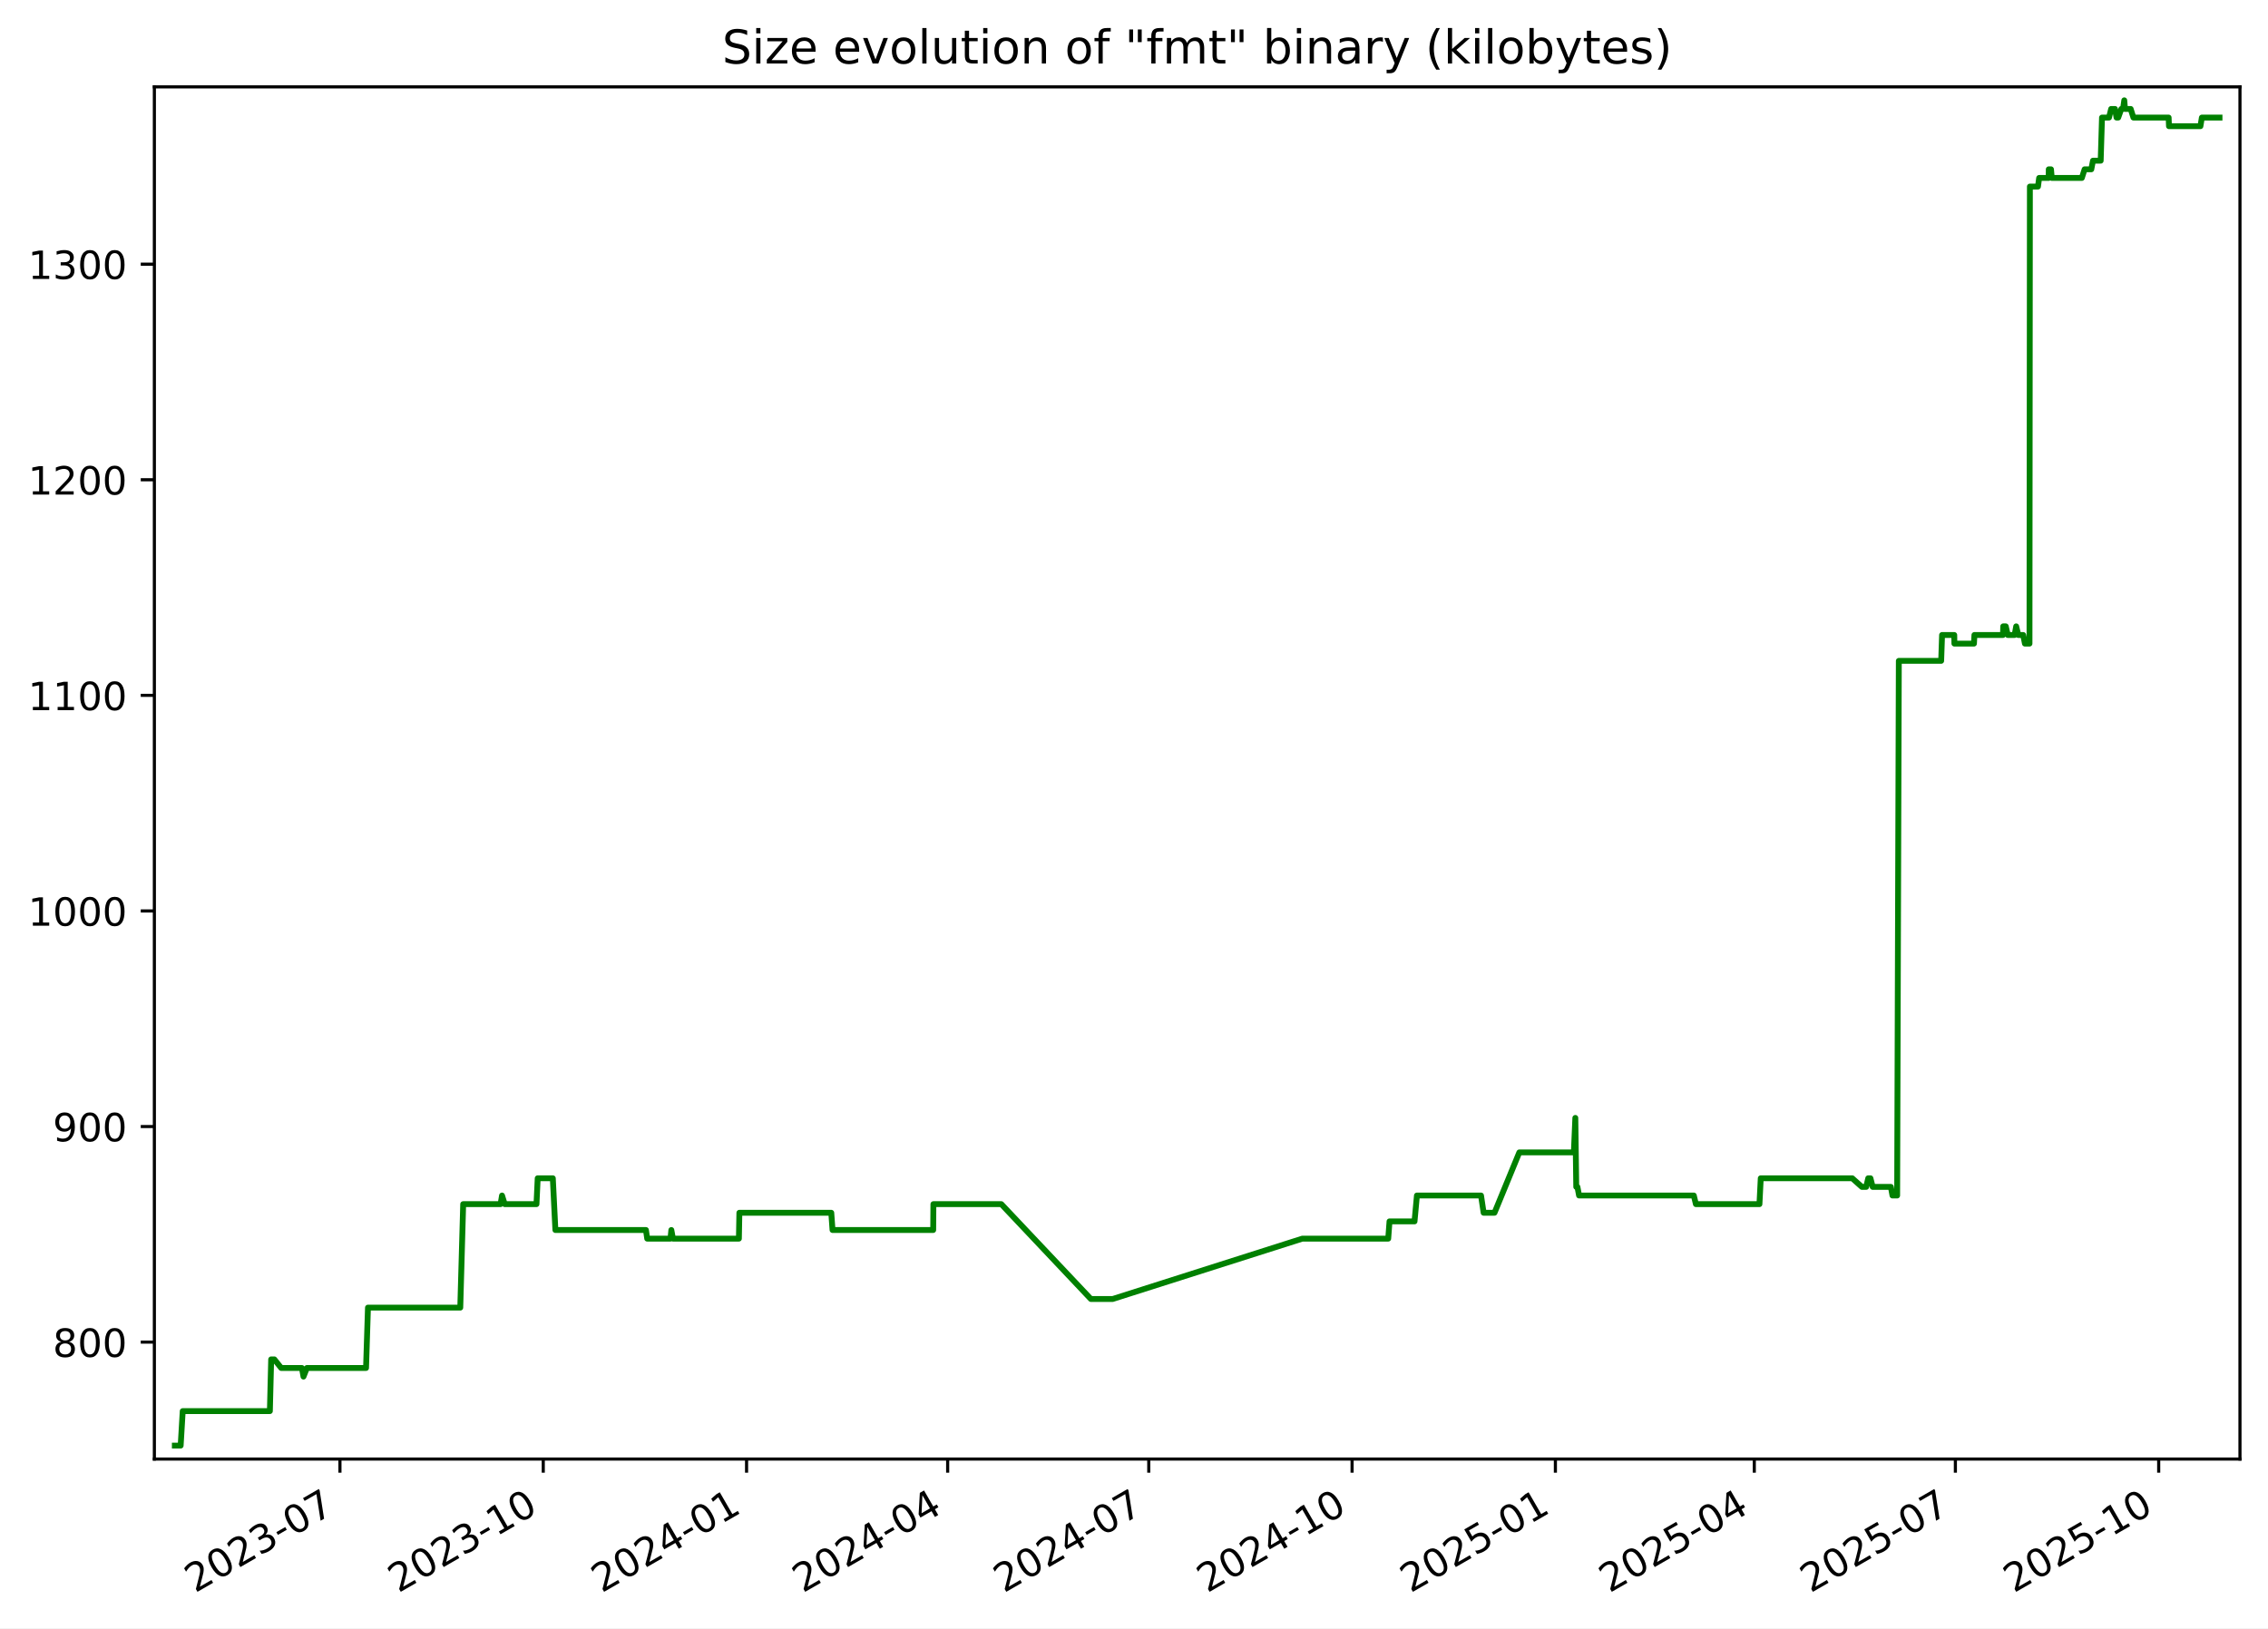
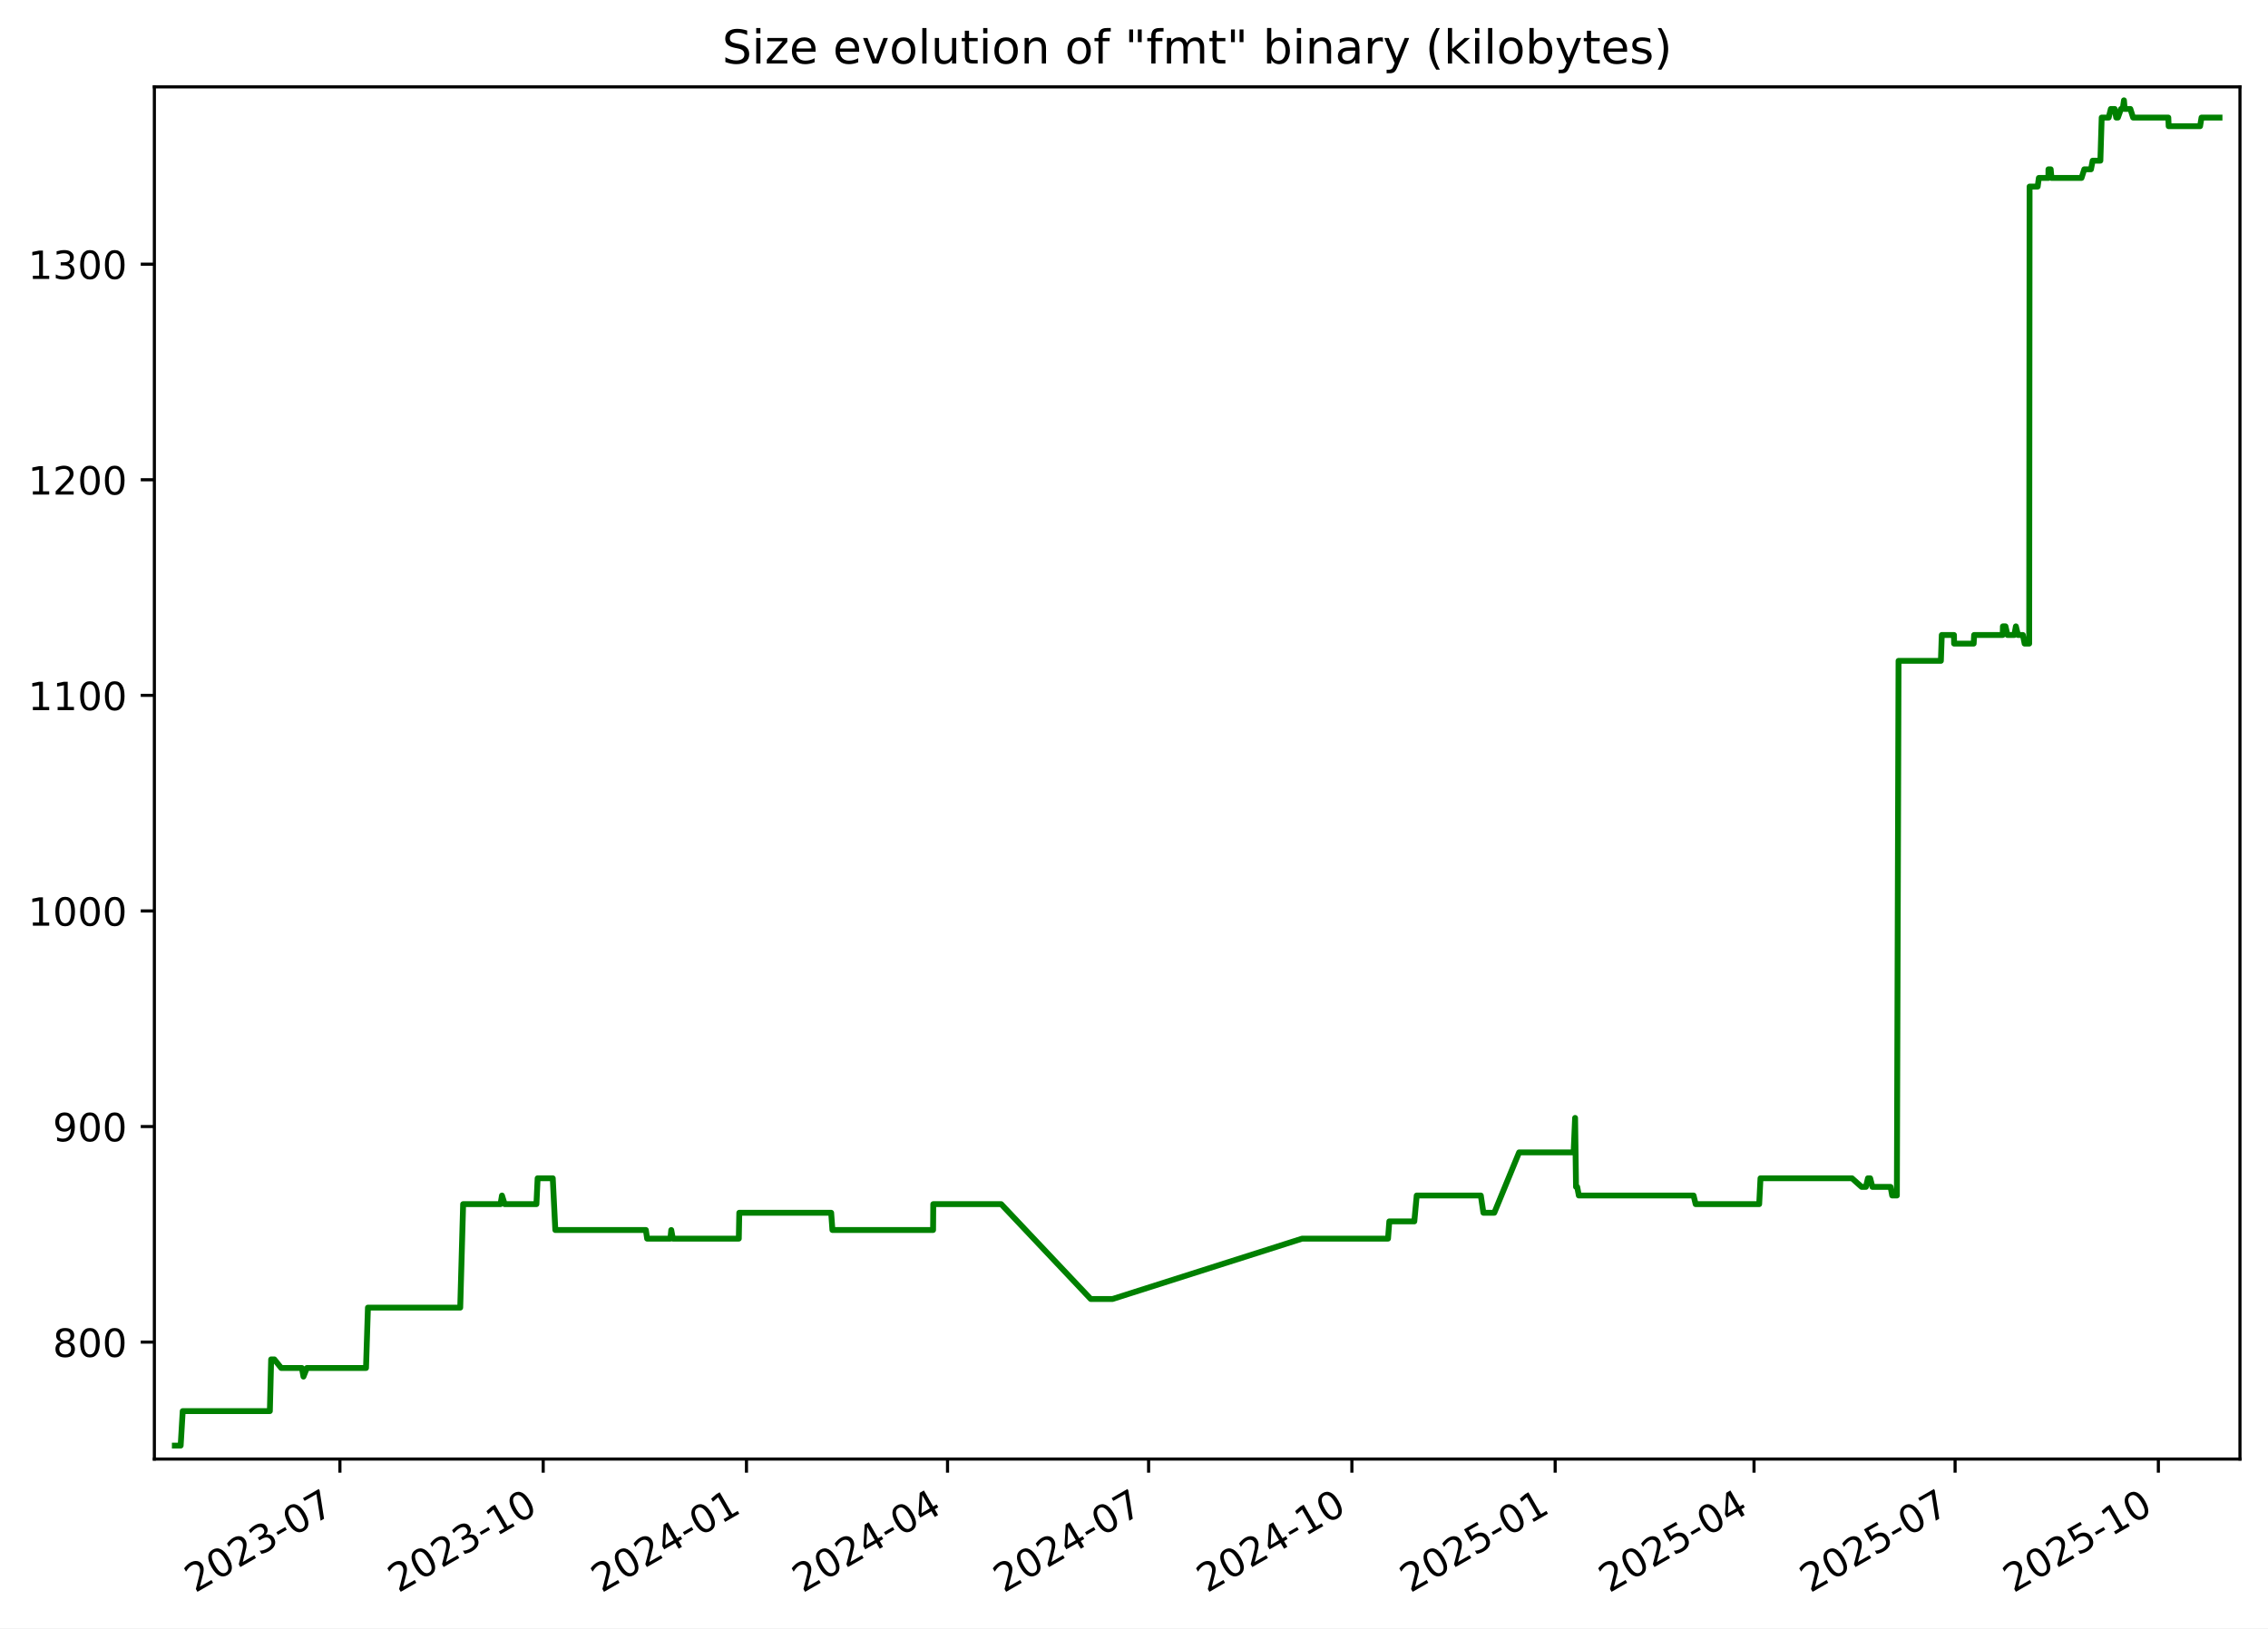
<svg xmlns="http://www.w3.org/2000/svg" xmlns:xlink="http://www.w3.org/1999/xlink" width="582.53pt" height="418.303pt" viewBox="0 0 582.53 418.303" version="1.1">
  <defs>
    <style type="text/css">*{stroke-linejoin: round; stroke-linecap: butt}</style>
  </defs>
  <g id="figure_1">
    <g id="patch_1">
      <path d="M -0 418.303  L 582.53 418.303  L 582.53 0  L -0 0  z " style="fill: #ffffff" />
    </g>
    <g id="axes_1">
      <g id="patch_2">
        <path d="M 39.65 374.83  L 575.33 374.83  L 575.33 22.318  L 39.65 22.318  z " style="fill: #ffffff" />
      </g>
      <g id="matplotlib.axis_1">
        <g id="xtick_1">
          <g id="line2d_1">
            <defs>
-               <path id="m25035eeb3b" d="M 0 0  L 0 3.5  " style="stroke: #000000; stroke-width: 0.8" />
+               <path id="mf0e8fb8664" d="M 0 0  L 0 3.5  " style="stroke: #000000; stroke-width: 0.8" />
            </defs>
            <g>
-               <use xlink:href="#m25035eeb3b" x="87.314" y="374.83" style="stroke: #000000; stroke-width: 0.8" />
+               <use xlink:href="#mf0e8fb8664" x="87.307" y="374.83" style="stroke: #000000; stroke-width: 0.8" />
            </g>
          </g>
          <g id="text_1">
-             <g transform="translate(50.08893 409.302) rotate(-30) scale(0.1 -0.1)">
+             <g transform="translate(50.08199 409.302) rotate(-30) scale(0.1 -0.1)">
              <defs>
                <path id="DejaVuSans-32" d="M 1228 531  L 3431 531  L 3431 0  L 469 0  L 469 531  Q 828 903 1448 1529  Q 2069 2156 2228 2338  Q 2531 2678 2651 2914  Q 2772 3150 2772 3378  Q 2772 3750 2511 3984  Q 2250 4219 1831 4219  Q 1534 4219 1204 4116  Q 875 4013 500 3803  L 500 4441  Q 881 4594 1212 4672  Q 1544 4750 1819 4750  Q 2544 4750 2975 4387  Q 3406 4025 3406 3419  Q 3406 3131 3298 2873  Q 3191 2616 2906 2266  Q 2828 2175 2409 1742  Q 1991 1309 1228 531  z " transform="scale(0.015625)" />
                <path id="DejaVuSans-30" d="M 2034 4250  Q 1547 4250 1301 3770  Q 1056 3291 1056 2328  Q 1056 1369 1301 889  Q 1547 409 2034 409  Q 2525 409 2770 889  Q 3016 1369 3016 2328  Q 3016 3291 2770 3770  Q 2525 4250 2034 4250  z M 2034 4750  Q 2819 4750 3233 4129  Q 3647 3509 3647 2328  Q 3647 1150 3233 529  Q 2819 -91 2034 -91  Q 1250 -91 836 529  Q 422 1150 422 2328  Q 422 3509 836 4129  Q 1250 4750 2034 4750  z " transform="scale(0.015625)" />
                <path id="DejaVuSans-33" d="M 2597 2516  Q 3050 2419 3304 2112  Q 3559 1806 3559 1356  Q 3559 666 3084 287  Q 2609 -91 1734 -91  Q 1441 -91 1130 -33  Q 819 25 488 141  L 488 750  Q 750 597 1062 519  Q 1375 441 1716 441  Q 2309 441 2620 675  Q 2931 909 2931 1356  Q 2931 1769 2642 2001  Q 2353 2234 1838 2234  L 1294 2234  L 1294 2753  L 1863 2753  Q 2328 2753 2575 2939  Q 2822 3125 2822 3475  Q 2822 3834 2567 4026  Q 2313 4219 1838 4219  Q 1578 4219 1281 4162  Q 984 4106 628 3988  L 628 4550  Q 988 4650 1302 4700  Q 1616 4750 1894 4750  Q 2613 4750 3031 4423  Q 3450 4097 3450 3541  Q 3450 3153 3228 2886  Q 3006 2619 2597 2516  z " transform="scale(0.015625)" />
                <path id="DejaVuSans-2d" d="M 313 2009  L 1997 2009  L 1997 1497  L 313 1497  L 313 2009  z " transform="scale(0.015625)" />
                <path id="DejaVuSans-37" d="M 525 4666  L 3525 4666  L 3525 4397  L 1831 0  L 1172 0  L 2766 4134  L 525 4134  L 525 4666  z " transform="scale(0.015625)" />
              </defs>
              <use xlink:href="#DejaVuSans-32" />
              <use xlink:href="#DejaVuSans-30" x="63.623" />
              <use xlink:href="#DejaVuSans-32" x="127.246" />
              <use xlink:href="#DejaVuSans-33" x="190.869" />
              <use xlink:href="#DejaVuSans-2d" x="254.492" />
              <use xlink:href="#DejaVuSans-30" x="290.576" />
              <use xlink:href="#DejaVuSans-37" x="354.199" />
            </g>
          </g>
        </g>
        <g id="xtick_2">
          <g id="line2d_2">
            <g>
-               <use xlink:href="#m25035eeb3b" x="139.534" y="374.83" style="stroke: #000000; stroke-width: 0.8" />
+               <use xlink:href="#mf0e8fb8664" x="139.518" y="374.83" style="stroke: #000000; stroke-width: 0.8" />
            </g>
          </g>
          <g id="text_2">
-             <g transform="translate(102.3089 409.302) rotate(-30) scale(0.1 -0.1)">
+             <g transform="translate(102.2934 409.302) rotate(-30) scale(0.1 -0.1)">
              <defs>
                <path id="DejaVuSans-31" d="M 794 531  L 1825 531  L 1825 4091  L 703 3866  L 703 4441  L 1819 4666  L 2450 4666  L 2450 531  L 3481 531  L 3481 0  L 794 0  L 794 531  z " transform="scale(0.015625)" />
              </defs>
              <use xlink:href="#DejaVuSans-32" />
              <use xlink:href="#DejaVuSans-30" x="63.623" />
              <use xlink:href="#DejaVuSans-32" x="127.246" />
              <use xlink:href="#DejaVuSans-33" x="190.869" />
              <use xlink:href="#DejaVuSans-2d" x="254.492" />
              <use xlink:href="#DejaVuSans-31" x="290.576" />
              <use xlink:href="#DejaVuSans-30" x="354.199" />
            </g>
          </g>
        </g>
        <g id="xtick_3">
          <g id="line2d_3">
            <g>
-               <use xlink:href="#m25035eeb3b" x="191.754" y="374.83" style="stroke: #000000; stroke-width: 0.8" />
+               <use xlink:href="#mf0e8fb8664" x="191.73" y="374.83" style="stroke: #000000; stroke-width: 0.8" />
            </g>
          </g>
          <g id="text_3">
-             <g transform="translate(154.5288 409.302) rotate(-30) scale(0.1 -0.1)">
+             <g transform="translate(154.5047 409.302) rotate(-30) scale(0.1 -0.1)">
              <defs>
                <path id="DejaVuSans-34" d="M 2419 4116  L 825 1625  L 2419 1625  L 2419 4116  z M 2253 4666  L 3047 4666  L 3047 1625  L 3713 1625  L 3713 1100  L 3047 1100  L 3047 0  L 2419 0  L 2419 1100  L 313 1100  L 313 1709  L 2253 4666  z " transform="scale(0.015625)" />
              </defs>
              <use xlink:href="#DejaVuSans-32" />
              <use xlink:href="#DejaVuSans-30" x="63.623" />
              <use xlink:href="#DejaVuSans-32" x="127.246" />
              <use xlink:href="#DejaVuSans-34" x="190.869" />
              <use xlink:href="#DejaVuSans-2d" x="254.492" />
              <use xlink:href="#DejaVuSans-30" x="290.576" />
              <use xlink:href="#DejaVuSans-31" x="354.199" />
            </g>
          </g>
        </g>
        <g id="xtick_4">
          <g id="line2d_4">
            <g>
-               <use xlink:href="#m25035eeb3b" x="243.406" y="374.83" style="stroke: #000000; stroke-width: 0.8" />
+               <use xlink:href="#mf0e8fb8664" x="243.373" y="374.83" style="stroke: #000000; stroke-width: 0.8" />
            </g>
          </g>
          <g id="text_4">
-             <g transform="translate(206.1811 409.302) rotate(-30) scale(0.1 -0.1)">
+             <g transform="translate(206.1486 409.302) rotate(-30) scale(0.1 -0.1)">
              <use xlink:href="#DejaVuSans-32" />
              <use xlink:href="#DejaVuSans-30" x="63.623" />
              <use xlink:href="#DejaVuSans-32" x="127.246" />
              <use xlink:href="#DejaVuSans-34" x="190.869" />
              <use xlink:href="#DejaVuSans-2d" x="254.492" />
              <use xlink:href="#DejaVuSans-30" x="290.576" />
              <use xlink:href="#DejaVuSans-34" x="354.199" />
            </g>
          </g>
        </g>
        <g id="xtick_5">
          <g id="line2d_5">
            <g>
-               <use xlink:href="#m25035eeb3b" x="295.058" y="374.83" style="stroke: #000000; stroke-width: 0.8" />
+               <use xlink:href="#mf0e8fb8664" x="295.017" y="374.83" style="stroke: #000000; stroke-width: 0.8" />
            </g>
          </g>
          <g id="text_5">
-             <g transform="translate(257.8334 409.302) rotate(-30) scale(0.1 -0.1)">
+             <g transform="translate(257.7925 409.302) rotate(-30) scale(0.1 -0.1)">
              <use xlink:href="#DejaVuSans-32" />
              <use xlink:href="#DejaVuSans-30" x="63.623" />
              <use xlink:href="#DejaVuSans-32" x="127.246" />
              <use xlink:href="#DejaVuSans-34" x="190.869" />
              <use xlink:href="#DejaVuSans-2d" x="254.492" />
              <use xlink:href="#DejaVuSans-30" x="290.576" />
              <use xlink:href="#DejaVuSans-37" x="354.199" />
            </g>
          </g>
        </g>
        <g id="xtick_6">
          <g id="line2d_6">
            <g>
-               <use xlink:href="#m25035eeb3b" x="347.278" y="374.83" style="stroke: #000000; stroke-width: 0.8" />
+               <use xlink:href="#mf0e8fb8664" x="347.229" y="374.83" style="stroke: #000000; stroke-width: 0.8" />
            </g>
          </g>
          <g id="text_6">
-             <g transform="translate(310.0533 409.302) rotate(-30) scale(0.1 -0.1)">
+             <g transform="translate(310.0038 409.302) rotate(-30) scale(0.1 -0.1)">
              <use xlink:href="#DejaVuSans-32" />
              <use xlink:href="#DejaVuSans-30" x="63.623" />
              <use xlink:href="#DejaVuSans-32" x="127.246" />
              <use xlink:href="#DejaVuSans-34" x="190.869" />
              <use xlink:href="#DejaVuSans-2d" x="254.492" />
              <use xlink:href="#DejaVuSans-31" x="290.576" />
              <use xlink:href="#DejaVuSans-30" x="354.199" />
            </g>
          </g>
        </g>
        <g id="xtick_7">
          <g id="line2d_7">
            <g>
-               <use xlink:href="#m25035eeb3b" x="399.498" y="374.83" style="stroke: #000000; stroke-width: 0.8" />
+               <use xlink:href="#mf0e8fb8664" x="399.44" y="374.83" style="stroke: #000000; stroke-width: 0.8" />
            </g>
          </g>
          <g id="text_7">
-             <g transform="translate(362.2733 409.302) rotate(-30) scale(0.1 -0.1)">
+             <g transform="translate(362.2152 409.302) rotate(-30) scale(0.1 -0.1)">
              <defs>
                <path id="DejaVuSans-35" d="M 691 4666  L 3169 4666  L 3169 4134  L 1269 4134  L 1269 2991  Q 1406 3038 1543 3061  Q 1681 3084 1819 3084  Q 2600 3084 3056 2656  Q 3513 2228 3513 1497  Q 3513 744 3044 326  Q 2575 -91 1722 -91  Q 1428 -91 1123 -41  Q 819 9 494 109  L 494 744  Q 775 591 1075 516  Q 1375 441 1709 441  Q 2250 441 2565 725  Q 2881 1009 2881 1497  Q 2881 1984 2565 2268  Q 2250 2553 1709 2553  Q 1456 2553 1204 2497  Q 953 2441 691 2322  L 691 4666  z " transform="scale(0.015625)" />
              </defs>
              <use xlink:href="#DejaVuSans-32" />
              <use xlink:href="#DejaVuSans-30" x="63.623" />
              <use xlink:href="#DejaVuSans-32" x="127.246" />
              <use xlink:href="#DejaVuSans-35" x="190.869" />
              <use xlink:href="#DejaVuSans-2d" x="254.492" />
              <use xlink:href="#DejaVuSans-30" x="290.576" />
              <use xlink:href="#DejaVuSans-31" x="354.199" />
            </g>
          </g>
        </g>
        <g id="xtick_8">
          <g id="line2d_8">
            <g>
-               <use xlink:href="#m25035eeb3b" x="450.583" y="374.83" style="stroke: #000000; stroke-width: 0.8" />
+               <use xlink:href="#mf0e8fb8664" x="450.516" y="374.83" style="stroke: #000000; stroke-width: 0.8" />
            </g>
          </g>
          <g id="text_8">
-             <g transform="translate(413.358 409.302) rotate(-30) scale(0.1 -0.1)">
+             <g transform="translate(413.2916 409.302) rotate(-30) scale(0.1 -0.1)">
              <use xlink:href="#DejaVuSans-32" />
              <use xlink:href="#DejaVuSans-30" x="63.623" />
              <use xlink:href="#DejaVuSans-32" x="127.246" />
              <use xlink:href="#DejaVuSans-35" x="190.869" />
              <use xlink:href="#DejaVuSans-2d" x="254.492" />
              <use xlink:href="#DejaVuSans-30" x="290.576" />
              <use xlink:href="#DejaVuSans-34" x="354.199" />
            </g>
          </g>
        </g>
        <g id="xtick_9">
          <g id="line2d_9">
            <g>
-               <use xlink:href="#m25035eeb3b" x="502.235" y="374.83" style="stroke: #000000; stroke-width: 0.8" />
+               <use xlink:href="#mf0e8fb8664" x="502.16" y="374.83" style="stroke: #000000; stroke-width: 0.8" />
            </g>
          </g>
          <g id="text_9">
-             <g transform="translate(465.0103 409.302) rotate(-30) scale(0.1 -0.1)">
+             <g transform="translate(464.9354 409.302) rotate(-30) scale(0.1 -0.1)">
              <use xlink:href="#DejaVuSans-32" />
              <use xlink:href="#DejaVuSans-30" x="63.623" />
              <use xlink:href="#DejaVuSans-32" x="127.246" />
              <use xlink:href="#DejaVuSans-35" x="190.869" />
              <use xlink:href="#DejaVuSans-2d" x="254.492" />
              <use xlink:href="#DejaVuSans-30" x="290.576" />
              <use xlink:href="#DejaVuSans-37" x="354.199" />
            </g>
          </g>
        </g>
        <g id="xtick_10">
          <g id="line2d_10">
            <g>
-               <use xlink:href="#m25035eeb3b" x="554.455" y="374.83" style="stroke: #000000; stroke-width: 0.8" />
+               <use xlink:href="#mf0e8fb8664" x="554.372" y="374.83" style="stroke: #000000; stroke-width: 0.8" />
            </g>
          </g>
          <g id="text_10">
-             <g transform="translate(517.2302 409.302) rotate(-30) scale(0.1 -0.1)">
+             <g transform="translate(517.1468 409.302) rotate(-30) scale(0.1 -0.1)">
              <use xlink:href="#DejaVuSans-32" />
              <use xlink:href="#DejaVuSans-30" x="63.623" />
              <use xlink:href="#DejaVuSans-32" x="127.246" />
              <use xlink:href="#DejaVuSans-35" x="190.869" />
              <use xlink:href="#DejaVuSans-2d" x="254.492" />
              <use xlink:href="#DejaVuSans-31" x="290.576" />
              <use xlink:href="#DejaVuSans-30" x="354.199" />
            </g>
          </g>
        </g>
      </g>
      <g id="matplotlib.axis_2">
        <g id="ytick_1">
          <g id="line2d_11">
            <defs>
-               <path id="m9a2ce1c08a" d="M 0 0  L -3.5 0  " style="stroke: #000000; stroke-width: 0.8" />
+               <path id="m9ad6dcce4e" d="M 0 0  L -3.5 0  " style="stroke: #000000; stroke-width: 0.8" />
            </defs>
            <g>
-               <use xlink:href="#m9a2ce1c08a" x="39.65" y="344.79" style="stroke: #000000; stroke-width: 0.8" />
+               <use xlink:href="#m9ad6dcce4e" x="39.65" y="344.79" style="stroke: #000000; stroke-width: 0.8" />
            </g>
          </g>
          <g id="text_11">
            <g transform="translate(13.5625 348.5887) scale(0.1 -0.1)">
              <defs>
                <path id="DejaVuSans-38" d="M 2034 2216  Q 1584 2216 1326 1975  Q 1069 1734 1069 1313  Q 1069 891 1326 650  Q 1584 409 2034 409  Q 2484 409 2743 651  Q 3003 894 3003 1313  Q 3003 1734 2745 1975  Q 2488 2216 2034 2216  z M 1403 2484  Q 997 2584 770 2862  Q 544 3141 544 3541  Q 544 4100 942 4425  Q 1341 4750 2034 4750  Q 2731 4750 3128 4425  Q 3525 4100 3525 3541  Q 3525 3141 3298 2862  Q 3072 2584 2669 2484  Q 3125 2378 3379 2068  Q 3634 1759 3634 1313  Q 3634 634 3220 271  Q 2806 -91 2034 -91  Q 1263 -91 848 271  Q 434 634 434 1313  Q 434 1759 690 2068  Q 947 2378 1403 2484  z M 1172 3481  Q 1172 3119 1398 2916  Q 1625 2713 2034 2713  Q 2441 2713 2670 2916  Q 2900 3119 2900 3481  Q 2900 3844 2670 4047  Q 2441 4250 2034 4250  Q 1625 4250 1398 4047  Q 1172 3844 1172 3481  z " transform="scale(0.015625)" />
              </defs>
              <use xlink:href="#DejaVuSans-38" />
              <use xlink:href="#DejaVuSans-30" x="63.623" />
              <use xlink:href="#DejaVuSans-30" x="127.246" />
            </g>
          </g>
        </g>
        <g id="ytick_2">
          <g id="line2d_12">
            <g>
-               <use xlink:href="#m9a2ce1c08a" x="39.65" y="289.405" style="stroke: #000000; stroke-width: 0.8" />
+               <use xlink:href="#m9ad6dcce4e" x="39.65" y="289.405" style="stroke: #000000; stroke-width: 0.8" />
            </g>
          </g>
          <g id="text_12">
            <g transform="translate(13.5625 293.2041) scale(0.1 -0.1)">
              <defs>
                <path id="DejaVuSans-39" d="M 703 97  L 703 672  Q 941 559 1184 500  Q 1428 441 1663 441  Q 2288 441 2617 861  Q 2947 1281 2994 2138  Q 2813 1869 2534 1725  Q 2256 1581 1919 1581  Q 1219 1581 811 2004  Q 403 2428 403 3163  Q 403 3881 828 4315  Q 1253 4750 1959 4750  Q 2769 4750 3195 4129  Q 3622 3509 3622 2328  Q 3622 1225 3098 567  Q 2575 -91 1691 -91  Q 1453 -91 1209 -44  Q 966 3 703 97  z M 1959 2075  Q 2384 2075 2632 2365  Q 2881 2656 2881 3163  Q 2881 3666 2632 3958  Q 2384 4250 1959 4250  Q 1534 4250 1286 3958  Q 1038 3666 1038 3163  Q 1038 2656 1286 2365  Q 1534 2075 1959 2075  z " transform="scale(0.015625)" />
              </defs>
              <use xlink:href="#DejaVuSans-39" />
              <use xlink:href="#DejaVuSans-30" x="63.623" />
              <use xlink:href="#DejaVuSans-30" x="127.246" />
            </g>
          </g>
        </g>
        <g id="ytick_3">
          <g id="line2d_13">
            <g>
-               <use xlink:href="#m9a2ce1c08a" x="39.65" y="234.02" style="stroke: #000000; stroke-width: 0.8" />
+               <use xlink:href="#m9ad6dcce4e" x="39.65" y="234.02" style="stroke: #000000; stroke-width: 0.8" />
            </g>
          </g>
          <g id="text_13">
            <g transform="translate(7.2 237.8195) scale(0.1 -0.1)">
              <use xlink:href="#DejaVuSans-31" />
              <use xlink:href="#DejaVuSans-30" x="63.623" />
              <use xlink:href="#DejaVuSans-30" x="127.246" />
              <use xlink:href="#DejaVuSans-30" x="190.869" />
            </g>
          </g>
        </g>
        <g id="ytick_4">
          <g id="line2d_14">
            <g>
-               <use xlink:href="#m9a2ce1c08a" x="39.65" y="178.636" style="stroke: #000000; stroke-width: 0.8" />
+               <use xlink:href="#m9ad6dcce4e" x="39.65" y="178.636" style="stroke: #000000; stroke-width: 0.8" />
            </g>
          </g>
          <g id="text_14">
            <g transform="translate(7.2 182.4349) scale(0.1 -0.1)">
              <use xlink:href="#DejaVuSans-31" />
              <use xlink:href="#DejaVuSans-31" x="63.623" />
              <use xlink:href="#DejaVuSans-30" x="127.246" />
              <use xlink:href="#DejaVuSans-30" x="190.869" />
            </g>
          </g>
        </g>
        <g id="ytick_5">
          <g id="line2d_15">
            <g>
-               <use xlink:href="#m9a2ce1c08a" x="39.65" y="123.251" style="stroke: #000000; stroke-width: 0.8" />
+               <use xlink:href="#m9ad6dcce4e" x="39.65" y="123.251" style="stroke: #000000; stroke-width: 0.8" />
            </g>
          </g>
          <g id="text_15">
            <g transform="translate(7.2 127.0503) scale(0.1 -0.1)">
              <use xlink:href="#DejaVuSans-31" />
              <use xlink:href="#DejaVuSans-32" x="63.623" />
              <use xlink:href="#DejaVuSans-30" x="127.246" />
              <use xlink:href="#DejaVuSans-30" x="190.869" />
            </g>
          </g>
        </g>
        <g id="ytick_6">
          <g id="line2d_16">
            <g>
-               <use xlink:href="#m9a2ce1c08a" x="39.65" y="67.866" style="stroke: #000000; stroke-width: 0.8" />
+               <use xlink:href="#m9ad6dcce4e" x="39.65" y="67.866" style="stroke: #000000; stroke-width: 0.8" />
            </g>
          </g>
          <g id="text_16">
            <g transform="translate(7.2 71.66565) scale(0.1 -0.1)">
              <use xlink:href="#DejaVuSans-31" />
              <use xlink:href="#DejaVuSans-33" x="63.623" />
              <use xlink:href="#DejaVuSans-30" x="127.246" />
              <use xlink:href="#DejaVuSans-30" x="190.869" />
            </g>
          </g>
        </g>
      </g>
      <g id="line2d_17">
-         <path d="M 44.902 371.374  L 46.404 371.374  L 46.93 362.513  L 69.317 362.513  L 69.649 349.22  L 70.46 349.22  L 72.229 351.436  L 77.541 351.436  L 77.95 353.651  L 78.824 351.436  L 94.017 351.436  L 94.511 335.928  L 118.219 335.928  L 118.967 309.343  L 128.572 309.343  L 128.943 307.128  L 129.637 309.343  L 137.795 309.343  L 138.105 302.697  L 141.992 302.697  L 142.65 315.99  L 165.91 315.99  L 166.234 318.205  L 172.213 318.205  L 172.432 315.99  L 172.845 318.205  L 189.784 318.205  L 189.906 311.559  L 213.513 311.559  L 213.832 315.99  L 239.691 315.99  L 239.739 309.343  L 257.188 309.343  L 280.194 333.713  L 285.791 333.713  L 334.498 318.205  L 356.562 318.205  L 356.893 313.774  L 363.318 313.774  L 363.932 307.128  L 380.399 307.128  L 381.065 311.559  L 383.86 311.559  L 390.236 296.051  L 404.241 296.051  L 404.619 287.19  L 404.857 304.913  L 405.159 304.913  L 405.578 307.128  L 435.052 307.128  L 435.586 309.343  L 451.91 309.343  L 452.245 302.697  L 475.741 302.697  L 478.221 304.913  L 479.327 304.913  L 479.849 302.697  L 480.418 302.697  L 480.992 304.913  L 485.663 304.913  L 486.074 307.128  L 487.279 307.128  L 487.71 169.774  L 498.586 169.774  L 498.814 163.128  L 501.949 163.128  L 501.978 165.343  L 507.009 165.343  L 507.123 163.128  L 514.467 163.128  L 514.521 160.913  L 515.183 160.913  L 515.692 163.128  L 517.451 163.128  L 517.852 160.913  L 518.388 163.128  L 519.652 163.128  L 520.093 165.343  L 521.271 165.343  L 521.373 47.928  L 523.451 47.928  L 523.75 45.713  L 526.202 45.713  L 526.221 43.497  L 526.795 43.497  L 526.99 45.713  L 534.716 45.713  L 535.424 43.497  L 537.145 43.497  L 537.575 41.282  L 539.557 41.282  L 539.894 30.205  L 541.689 30.205  L 542.244 27.99  L 543.231 27.99  L 543.627 30.205  L 544.059 30.205  L 544.851 27.99  L 545.299 27.99  L 545.614 25.774  L 545.801 27.99  L 547.26 27.99  L 547.964 30.205  L 557.012 30.205  L 557.099 32.42  L 565.173 32.42  L 565.541 30.205  L 570.078 30.205  L 570.078 30.205  " clip-path="url(#pbc47749319)" style="fill: none; stroke: #008000; stroke-width: 1.5; stroke-linecap: square" />
+         <path d="M 44.902 371.374  L 46.404 371.374  L 46.93 362.513  L 69.313 362.513  L 69.645 349.22  L 70.456 349.22  L 72.225 351.436  L 77.536 351.436  L 77.945 353.651  L 78.818 351.436  L 94.009 351.436  L 94.503 335.928  L 118.207 335.928  L 118.954 309.343  L 128.558 309.343  L 128.929 307.128  L 129.623 309.343  L 137.78 309.343  L 138.089 302.697  L 141.976 302.697  L 142.634 315.99  L 165.89 315.99  L 166.215 318.205  L 172.192 318.205  L 172.411 315.99  L 172.824 318.205  L 189.76 318.205  L 189.883 311.559  L 213.485 311.559  L 213.804 315.99  L 239.66 315.99  L 239.707 309.343  L 257.153 309.343  L 280.155 333.713  L 285.751 333.713  L 334.451 318.205  L 356.511 318.205  L 356.842 313.774  L 363.266 313.774  L 363.879 307.128  L 380.344 307.128  L 381.01 311.559  L 383.805 311.559  L 390.179 296.051  L 404.182 296.051  L 404.56 287.19  L 404.798 304.913  L 405.1 304.913  L 405.518 307.128  L 434.988 307.128  L 435.522 309.343  L 451.844 309.343  L 452.178 302.697  L 475.67 302.697  L 478.15 304.913  L 479.256 304.913  L 479.777 302.697  L 480.346 302.697  L 480.921 304.913  L 485.591 304.913  L 486.002 307.128  L 487.207 307.128  L 487.637 169.774  L 498.512 169.774  L 498.74 163.128  L 501.874 163.128  L 501.903 165.343  L 506.934 165.343  L 507.048 163.128  L 514.39 163.128  L 514.444 160.913  L 515.106 160.913  L 515.615 163.128  L 517.374 163.128  L 517.775 160.913  L 518.311 163.128  L 519.575 163.128  L 520.015 165.343  L 521.193 165.343  L 521.295 47.928  L 523.373 47.928  L 523.672 45.713  L 526.124 45.713  L 526.142 43.497  L 526.716 43.497  L 526.911 45.713  L 534.635 45.713  L 535.344 43.497  L 537.064 43.497  L 537.494 41.282  L 539.476 41.282  L 539.813 30.205  L 541.608 30.205  L 542.163 27.99  L 543.149 27.99  L 543.545 30.205  L 543.977 30.205  L 544.77 27.99  L 545.217 27.99  L 545.532 25.774  L 545.719 27.99  L 547.178 27.99  L 547.882 30.205  L 556.928 30.205  L 557.015 32.42  L 565.088 32.42  L 565.456 30.205  L 570.078 30.205  L 570.078 30.205  " clip-path="url(#p20bab07fa1)" style="fill: none; stroke: #008000; stroke-width: 1.5; stroke-linecap: square" />
      </g>
      <g id="patch_3">
        <path d="M 39.65 374.83  L 39.65 22.318  " style="fill: none; stroke: #000000; stroke-width: 0.8; stroke-linejoin: miter; stroke-linecap: square" />
      </g>
      <g id="patch_4">
        <path d="M 575.33 374.83  L 575.33 22.318  " style="fill: none; stroke: #000000; stroke-width: 0.8; stroke-linejoin: miter; stroke-linecap: square" />
      </g>
      <g id="patch_5">
        <path d="M 39.65 374.83  L 575.33 374.83  " style="fill: none; stroke: #000000; stroke-width: 0.8; stroke-linejoin: miter; stroke-linecap: square" />
      </g>
      <g id="patch_6">
        <path d="M 39.65 22.318  L 575.33 22.318  " style="fill: none; stroke: #000000; stroke-width: 0.8; stroke-linejoin: miter; stroke-linecap: square" />
      </g>
      <g id="text_17">
        <g transform="translate(185.4856 16.31812) scale(0.12 -0.12)">
          <defs>
            <path id="DejaVuSans-53" d="M 3425 4513  L 3425 3897  Q 3066 4069 2747 4153  Q 2428 4238 2131 4238  Q 1616 4238 1336 4038  Q 1056 3838 1056 3469  Q 1056 3159 1242 3001  Q 1428 2844 1947 2747  L 2328 2669  Q 3034 2534 3370 2195  Q 3706 1856 3706 1288  Q 3706 609 3251 259  Q 2797 -91 1919 -91  Q 1588 -91 1214 -16  Q 841 59 441 206  L 441 856  Q 825 641 1194 531  Q 1563 422 1919 422  Q 2459 422 2753 634  Q 3047 847 3047 1241  Q 3047 1584 2836 1778  Q 2625 1972 2144 2069  L 1759 2144  Q 1053 2284 737 2584  Q 422 2884 422 3419  Q 422 4038 858 4394  Q 1294 4750 2059 4750  Q 2388 4750 2728 4690  Q 3069 4631 3425 4513  z " transform="scale(0.015625)" />
            <path id="DejaVuSans-69" d="M 603 3500  L 1178 3500  L 1178 0  L 603 0  L 603 3500  z M 603 4863  L 1178 4863  L 1178 4134  L 603 4134  L 603 4863  z " transform="scale(0.015625)" />
            <path id="DejaVuSans-7a" d="M 353 3500  L 3084 3500  L 3084 2975  L 922 459  L 3084 459  L 3084 0  L 275 0  L 275 525  L 2438 3041  L 353 3041  L 353 3500  z " transform="scale(0.015625)" />
            <path id="DejaVuSans-65" d="M 3597 1894  L 3597 1613  L 953 1613  Q 991 1019 1311 708  Q 1631 397 2203 397  Q 2534 397 2845 478  Q 3156 559 3463 722  L 3463 178  Q 3153 47 2828 -22  Q 2503 -91 2169 -91  Q 1331 -91 842 396  Q 353 884 353 1716  Q 353 2575 817 3079  Q 1281 3584 2069 3584  Q 2775 3584 3186 3129  Q 3597 2675 3597 1894  z M 3022 2063  Q 3016 2534 2758 2815  Q 2500 3097 2075 3097  Q 1594 3097 1305 2825  Q 1016 2553 972 2059  L 3022 2063  z " transform="scale(0.015625)" />
            <path id="DejaVuSans-20" transform="scale(0.015625)" />
            <path id="DejaVuSans-76" d="M 191 3500  L 800 3500  L 1894 563  L 2988 3500  L 3597 3500  L 2284 0  L 1503 0  L 191 3500  z " transform="scale(0.015625)" />
            <path id="DejaVuSans-6f" d="M 1959 3097  Q 1497 3097 1228 2736  Q 959 2375 959 1747  Q 959 1119 1226 758  Q 1494 397 1959 397  Q 2419 397 2687 759  Q 2956 1122 2956 1747  Q 2956 2369 2687 2733  Q 2419 3097 1959 3097  z M 1959 3584  Q 2709 3584 3137 3096  Q 3566 2609 3566 1747  Q 3566 888 3137 398  Q 2709 -91 1959 -91  Q 1206 -91 779 398  Q 353 888 353 1747  Q 353 2609 779 3096  Q 1206 3584 1959 3584  z " transform="scale(0.015625)" />
            <path id="DejaVuSans-6c" d="M 603 4863  L 1178 4863  L 1178 0  L 603 0  L 603 4863  z " transform="scale(0.015625)" />
            <path id="DejaVuSans-75" d="M 544 1381  L 544 3500  L 1119 3500  L 1119 1403  Q 1119 906 1312 657  Q 1506 409 1894 409  Q 2359 409 2629 706  Q 2900 1003 2900 1516  L 2900 3500  L 3475 3500  L 3475 0  L 2900 0  L 2900 538  Q 2691 219 2414 64  Q 2138 -91 1772 -91  Q 1169 -91 856 284  Q 544 659 544 1381  z M 1991 3584  L 1991 3584  z " transform="scale(0.015625)" />
            <path id="DejaVuSans-74" d="M 1172 4494  L 1172 3500  L 2356 3500  L 2356 3053  L 1172 3053  L 1172 1153  Q 1172 725 1289 603  Q 1406 481 1766 481  L 2356 481  L 2356 0  L 1766 0  Q 1100 0 847 248  Q 594 497 594 1153  L 594 3053  L 172 3053  L 172 3500  L 594 3500  L 594 4494  L 1172 4494  z " transform="scale(0.015625)" />
            <path id="DejaVuSans-6e" d="M 3513 2113  L 3513 0  L 2938 0  L 2938 2094  Q 2938 2591 2744 2837  Q 2550 3084 2163 3084  Q 1697 3084 1428 2787  Q 1159 2491 1159 1978  L 1159 0  L 581 0  L 581 3500  L 1159 3500  L 1159 2956  Q 1366 3272 1645 3428  Q 1925 3584 2291 3584  Q 2894 3584 3203 3211  Q 3513 2838 3513 2113  z " transform="scale(0.015625)" />
            <path id="DejaVuSans-66" d="M 2375 4863  L 2375 4384  L 1825 4384  Q 1516 4384 1395 4259  Q 1275 4134 1275 3809  L 1275 3500  L 2222 3500  L 2222 3053  L 1275 3053  L 1275 0  L 697 0  L 697 3053  L 147 3053  L 147 3500  L 697 3500  L 697 3744  Q 697 4328 969 4595  Q 1241 4863 1831 4863  L 2375 4863  z " transform="scale(0.015625)" />
            <path id="DejaVuSans-22" d="M 1147 4666  L 1147 2931  L 616 2931  L 616 4666  L 1147 4666  z M 2328 4666  L 2328 2931  L 1797 2931  L 1797 4666  L 2328 4666  z " transform="scale(0.015625)" />
            <path id="DejaVuSans-6d" d="M 3328 2828  Q 3544 3216 3844 3400  Q 4144 3584 4550 3584  Q 5097 3584 5394 3201  Q 5691 2819 5691 2113  L 5691 0  L 5113 0  L 5113 2094  Q 5113 2597 4934 2840  Q 4756 3084 4391 3084  Q 3944 3084 3684 2787  Q 3425 2491 3425 1978  L 3425 0  L 2847 0  L 2847 2094  Q 2847 2600 2669 2842  Q 2491 3084 2119 3084  Q 1678 3084 1418 2786  Q 1159 2488 1159 1978  L 1159 0  L 581 0  L 581 3500  L 1159 3500  L 1159 2956  Q 1356 3278 1631 3431  Q 1906 3584 2284 3584  Q 2666 3584 2933 3390  Q 3200 3197 3328 2828  z " transform="scale(0.015625)" />
            <path id="DejaVuSans-62" d="M 3116 1747  Q 3116 2381 2855 2742  Q 2594 3103 2138 3103  Q 1681 3103 1420 2742  Q 1159 2381 1159 1747  Q 1159 1113 1420 752  Q 1681 391 2138 391  Q 2594 391 2855 752  Q 3116 1113 3116 1747  z M 1159 2969  Q 1341 3281 1617 3432  Q 1894 3584 2278 3584  Q 2916 3584 3314 3078  Q 3713 2572 3713 1747  Q 3713 922 3314 415  Q 2916 -91 2278 -91  Q 1894 -91 1617 61  Q 1341 213 1159 525  L 1159 0  L 581 0  L 581 4863  L 1159 4863  L 1159 2969  z " transform="scale(0.015625)" />
            <path id="DejaVuSans-61" d="M 2194 1759  Q 1497 1759 1228 1600  Q 959 1441 959 1056  Q 959 750 1161 570  Q 1363 391 1709 391  Q 2188 391 2477 730  Q 2766 1069 2766 1631  L 2766 1759  L 2194 1759  z M 3341 1997  L 3341 0  L 2766 0  L 2766 531  Q 2569 213 2275 61  Q 1981 -91 1556 -91  Q 1019 -91 701 211  Q 384 513 384 1019  Q 384 1609 779 1909  Q 1175 2209 1959 2209  L 2766 2209  L 2766 2266  Q 2766 2663 2505 2880  Q 2244 3097 1772 3097  Q 1472 3097 1187 3025  Q 903 2953 641 2809  L 641 3341  Q 956 3463 1253 3523  Q 1550 3584 1831 3584  Q 2591 3584 2966 3190  Q 3341 2797 3341 1997  z " transform="scale(0.015625)" />
            <path id="DejaVuSans-72" d="M 2631 2963  Q 2534 3019 2420 3045  Q 2306 3072 2169 3072  Q 1681 3072 1420 2755  Q 1159 2438 1159 1844  L 1159 0  L 581 0  L 581 3500  L 1159 3500  L 1159 2956  Q 1341 3275 1631 3429  Q 1922 3584 2338 3584  Q 2397 3584 2469 3576  Q 2541 3569 2628 3553  L 2631 2963  z " transform="scale(0.015625)" />
            <path id="DejaVuSans-79" d="M 2059 -325  Q 1816 -950 1584 -1140  Q 1353 -1331 966 -1331  L 506 -1331  L 506 -850  L 844 -850  Q 1081 -850 1212 -737  Q 1344 -625 1503 -206  L 1606 56  L 191 3500  L 800 3500  L 1894 763  L 2988 3500  L 3597 3500  L 2059 -325  z " transform="scale(0.015625)" />
            <path id="DejaVuSans-28" d="M 1984 4856  Q 1566 4138 1362 3434  Q 1159 2731 1159 2009  Q 1159 1288 1364 580  Q 1569 -128 1984 -844  L 1484 -844  Q 1016 -109 783 600  Q 550 1309 550 2009  Q 550 2706 781 3412  Q 1013 4119 1484 4856  L 1984 4856  z " transform="scale(0.015625)" />
            <path id="DejaVuSans-6b" d="M 581 4863  L 1159 4863  L 1159 1991  L 2875 3500  L 3609 3500  L 1753 1863  L 3688 0  L 2938 0  L 1159 1709  L 1159 0  L 581 0  L 581 4863  z " transform="scale(0.015625)" />
            <path id="DejaVuSans-73" d="M 2834 3397  L 2834 2853  Q 2591 2978 2328 3040  Q 2066 3103 1784 3103  Q 1356 3103 1142 2972  Q 928 2841 928 2578  Q 928 2378 1081 2264  Q 1234 2150 1697 2047  L 1894 2003  Q 2506 1872 2764 1633  Q 3022 1394 3022 966  Q 3022 478 2636 193  Q 2250 -91 1575 -91  Q 1294 -91 989 -36  Q 684 19 347 128  L 347 722  Q 666 556 975 473  Q 1284 391 1588 391  Q 1994 391 2212 530  Q 2431 669 2431 922  Q 2431 1156 2273 1281  Q 2116 1406 1581 1522  L 1381 1569  Q 847 1681 609 1914  Q 372 2147 372 2553  Q 372 3047 722 3315  Q 1072 3584 1716 3584  Q 2034 3584 2315 3537  Q 2597 3491 2834 3397  z " transform="scale(0.015625)" />
            <path id="DejaVuSans-29" d="M 513 4856  L 1013 4856  Q 1481 4119 1714 3412  Q 1947 2706 1947 2009  Q 1947 1309 1714 600  Q 1481 -109 1013 -844  L 513 -844  Q 928 -128 1133 580  Q 1338 1288 1338 2009  Q 1338 2731 1133 3434  Q 928 4138 513 4856  z " transform="scale(0.015625)" />
          </defs>
          <use xlink:href="#DejaVuSans-53" />
          <use xlink:href="#DejaVuSans-69" x="63.477" />
          <use xlink:href="#DejaVuSans-7a" x="91.26" />
          <use xlink:href="#DejaVuSans-65" x="143.75" />
          <use xlink:href="#DejaVuSans-20" x="205.273" />
          <use xlink:href="#DejaVuSans-65" x="237.061" />
          <use xlink:href="#DejaVuSans-76" x="298.584" />
          <use xlink:href="#DejaVuSans-6f" x="357.764" />
          <use xlink:href="#DejaVuSans-6c" x="418.945" />
          <use xlink:href="#DejaVuSans-75" x="446.729" />
          <use xlink:href="#DejaVuSans-74" x="510.107" />
          <use xlink:href="#DejaVuSans-69" x="549.316" />
          <use xlink:href="#DejaVuSans-6f" x="577.1" />
          <use xlink:href="#DejaVuSans-6e" x="638.281" />
          <use xlink:href="#DejaVuSans-20" x="701.66" />
          <use xlink:href="#DejaVuSans-6f" x="733.447" />
          <use xlink:href="#DejaVuSans-66" x="794.629" />
          <use xlink:href="#DejaVuSans-20" x="829.834" />
          <use xlink:href="#DejaVuSans-22" x="861.621" />
          <use xlink:href="#DejaVuSans-66" x="907.617" />
          <use xlink:href="#DejaVuSans-6d" x="942.822" />
          <use xlink:href="#DejaVuSans-74" x="1040.234" />
          <use xlink:href="#DejaVuSans-22" x="1079.443" />
          <use xlink:href="#DejaVuSans-20" x="1125.439" />
          <use xlink:href="#DejaVuSans-62" x="1157.227" />
          <use xlink:href="#DejaVuSans-69" x="1220.703" />
          <use xlink:href="#DejaVuSans-6e" x="1248.486" />
          <use xlink:href="#DejaVuSans-61" x="1311.865" />
          <use xlink:href="#DejaVuSans-72" x="1373.145" />
          <use xlink:href="#DejaVuSans-79" x="1414.258" />
          <use xlink:href="#DejaVuSans-20" x="1473.438" />
          <use xlink:href="#DejaVuSans-28" x="1505.225" />
          <use xlink:href="#DejaVuSans-6b" x="1544.238" />
          <use xlink:href="#DejaVuSans-69" x="1602.148" />
          <use xlink:href="#DejaVuSans-6c" x="1629.932" />
          <use xlink:href="#DejaVuSans-6f" x="1657.715" />
          <use xlink:href="#DejaVuSans-62" x="1718.896" />
          <use xlink:href="#DejaVuSans-79" x="1782.373" />
          <use xlink:href="#DejaVuSans-74" x="1841.553" />
          <use xlink:href="#DejaVuSans-65" x="1880.762" />
          <use xlink:href="#DejaVuSans-73" x="1942.285" />
          <use xlink:href="#DejaVuSans-29" x="1994.385" />
        </g>
      </g>
    </g>
  </g>
  <defs>
-     <clipPath id="pbc47749319">
+     <clipPath id="p20bab07fa1">
      <rect x="39.65" y="22.318" width="535.68" height="352.512" />
    </clipPath>
  </defs>
</svg>
